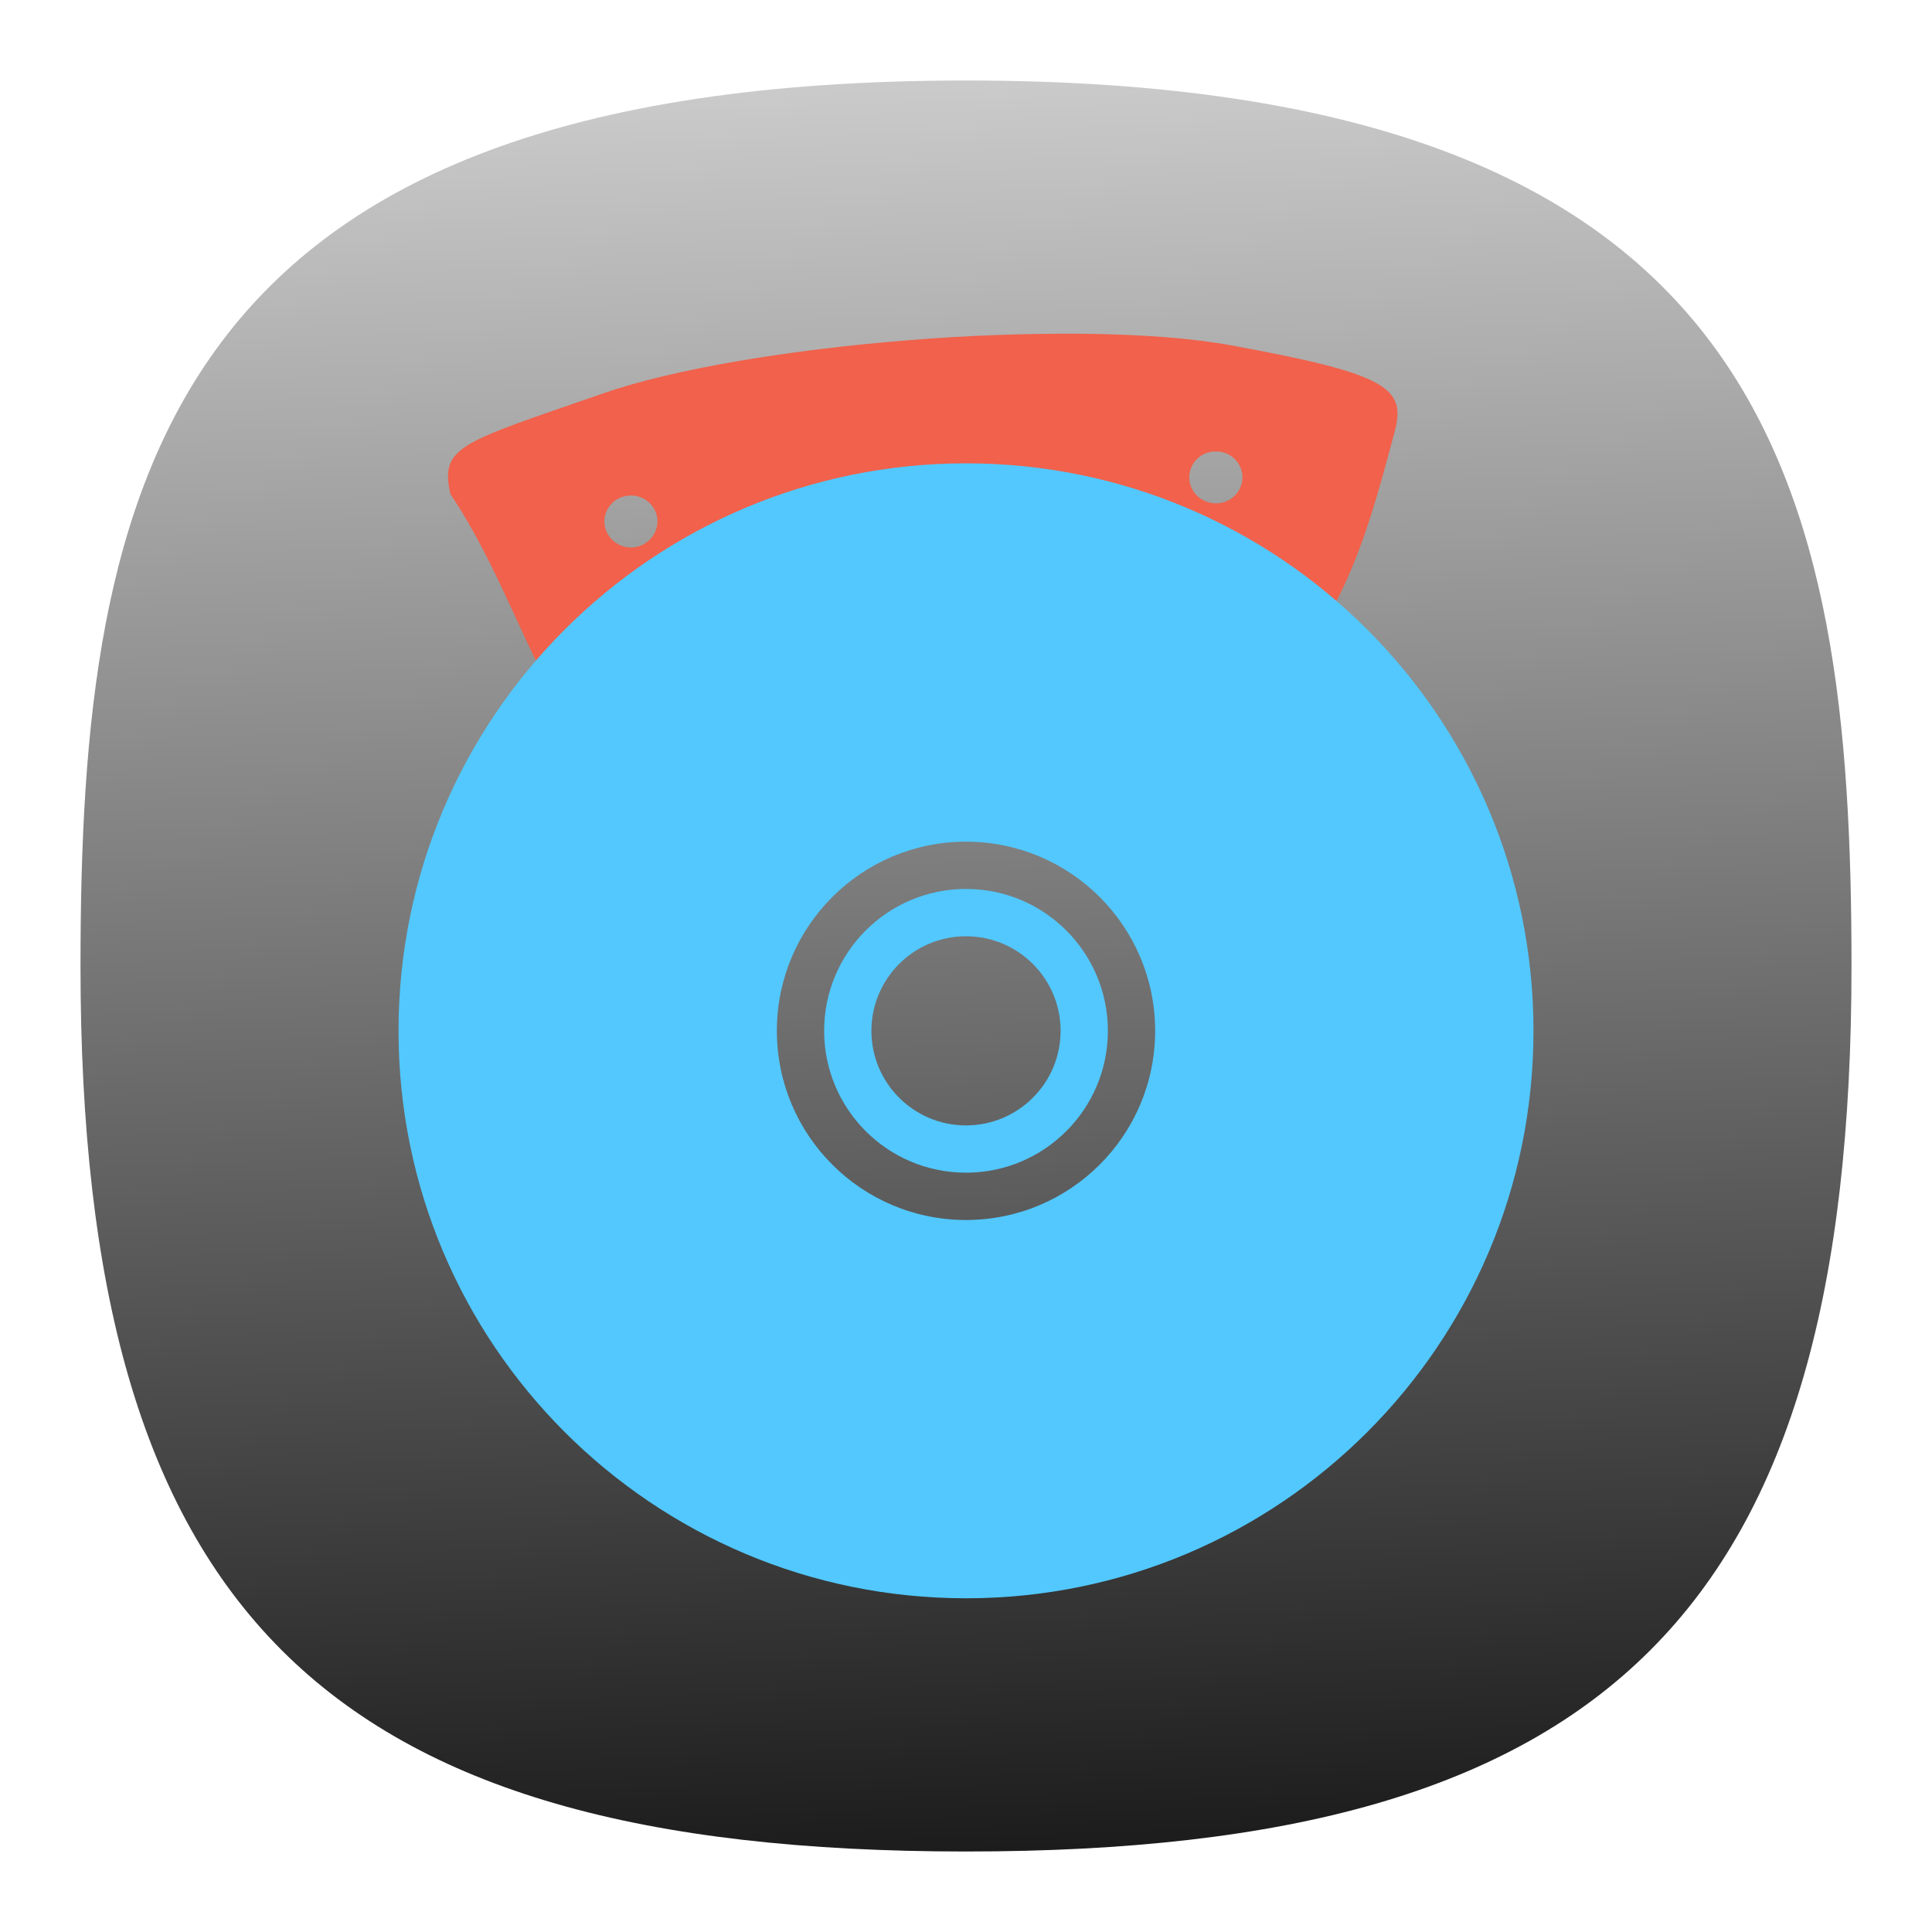
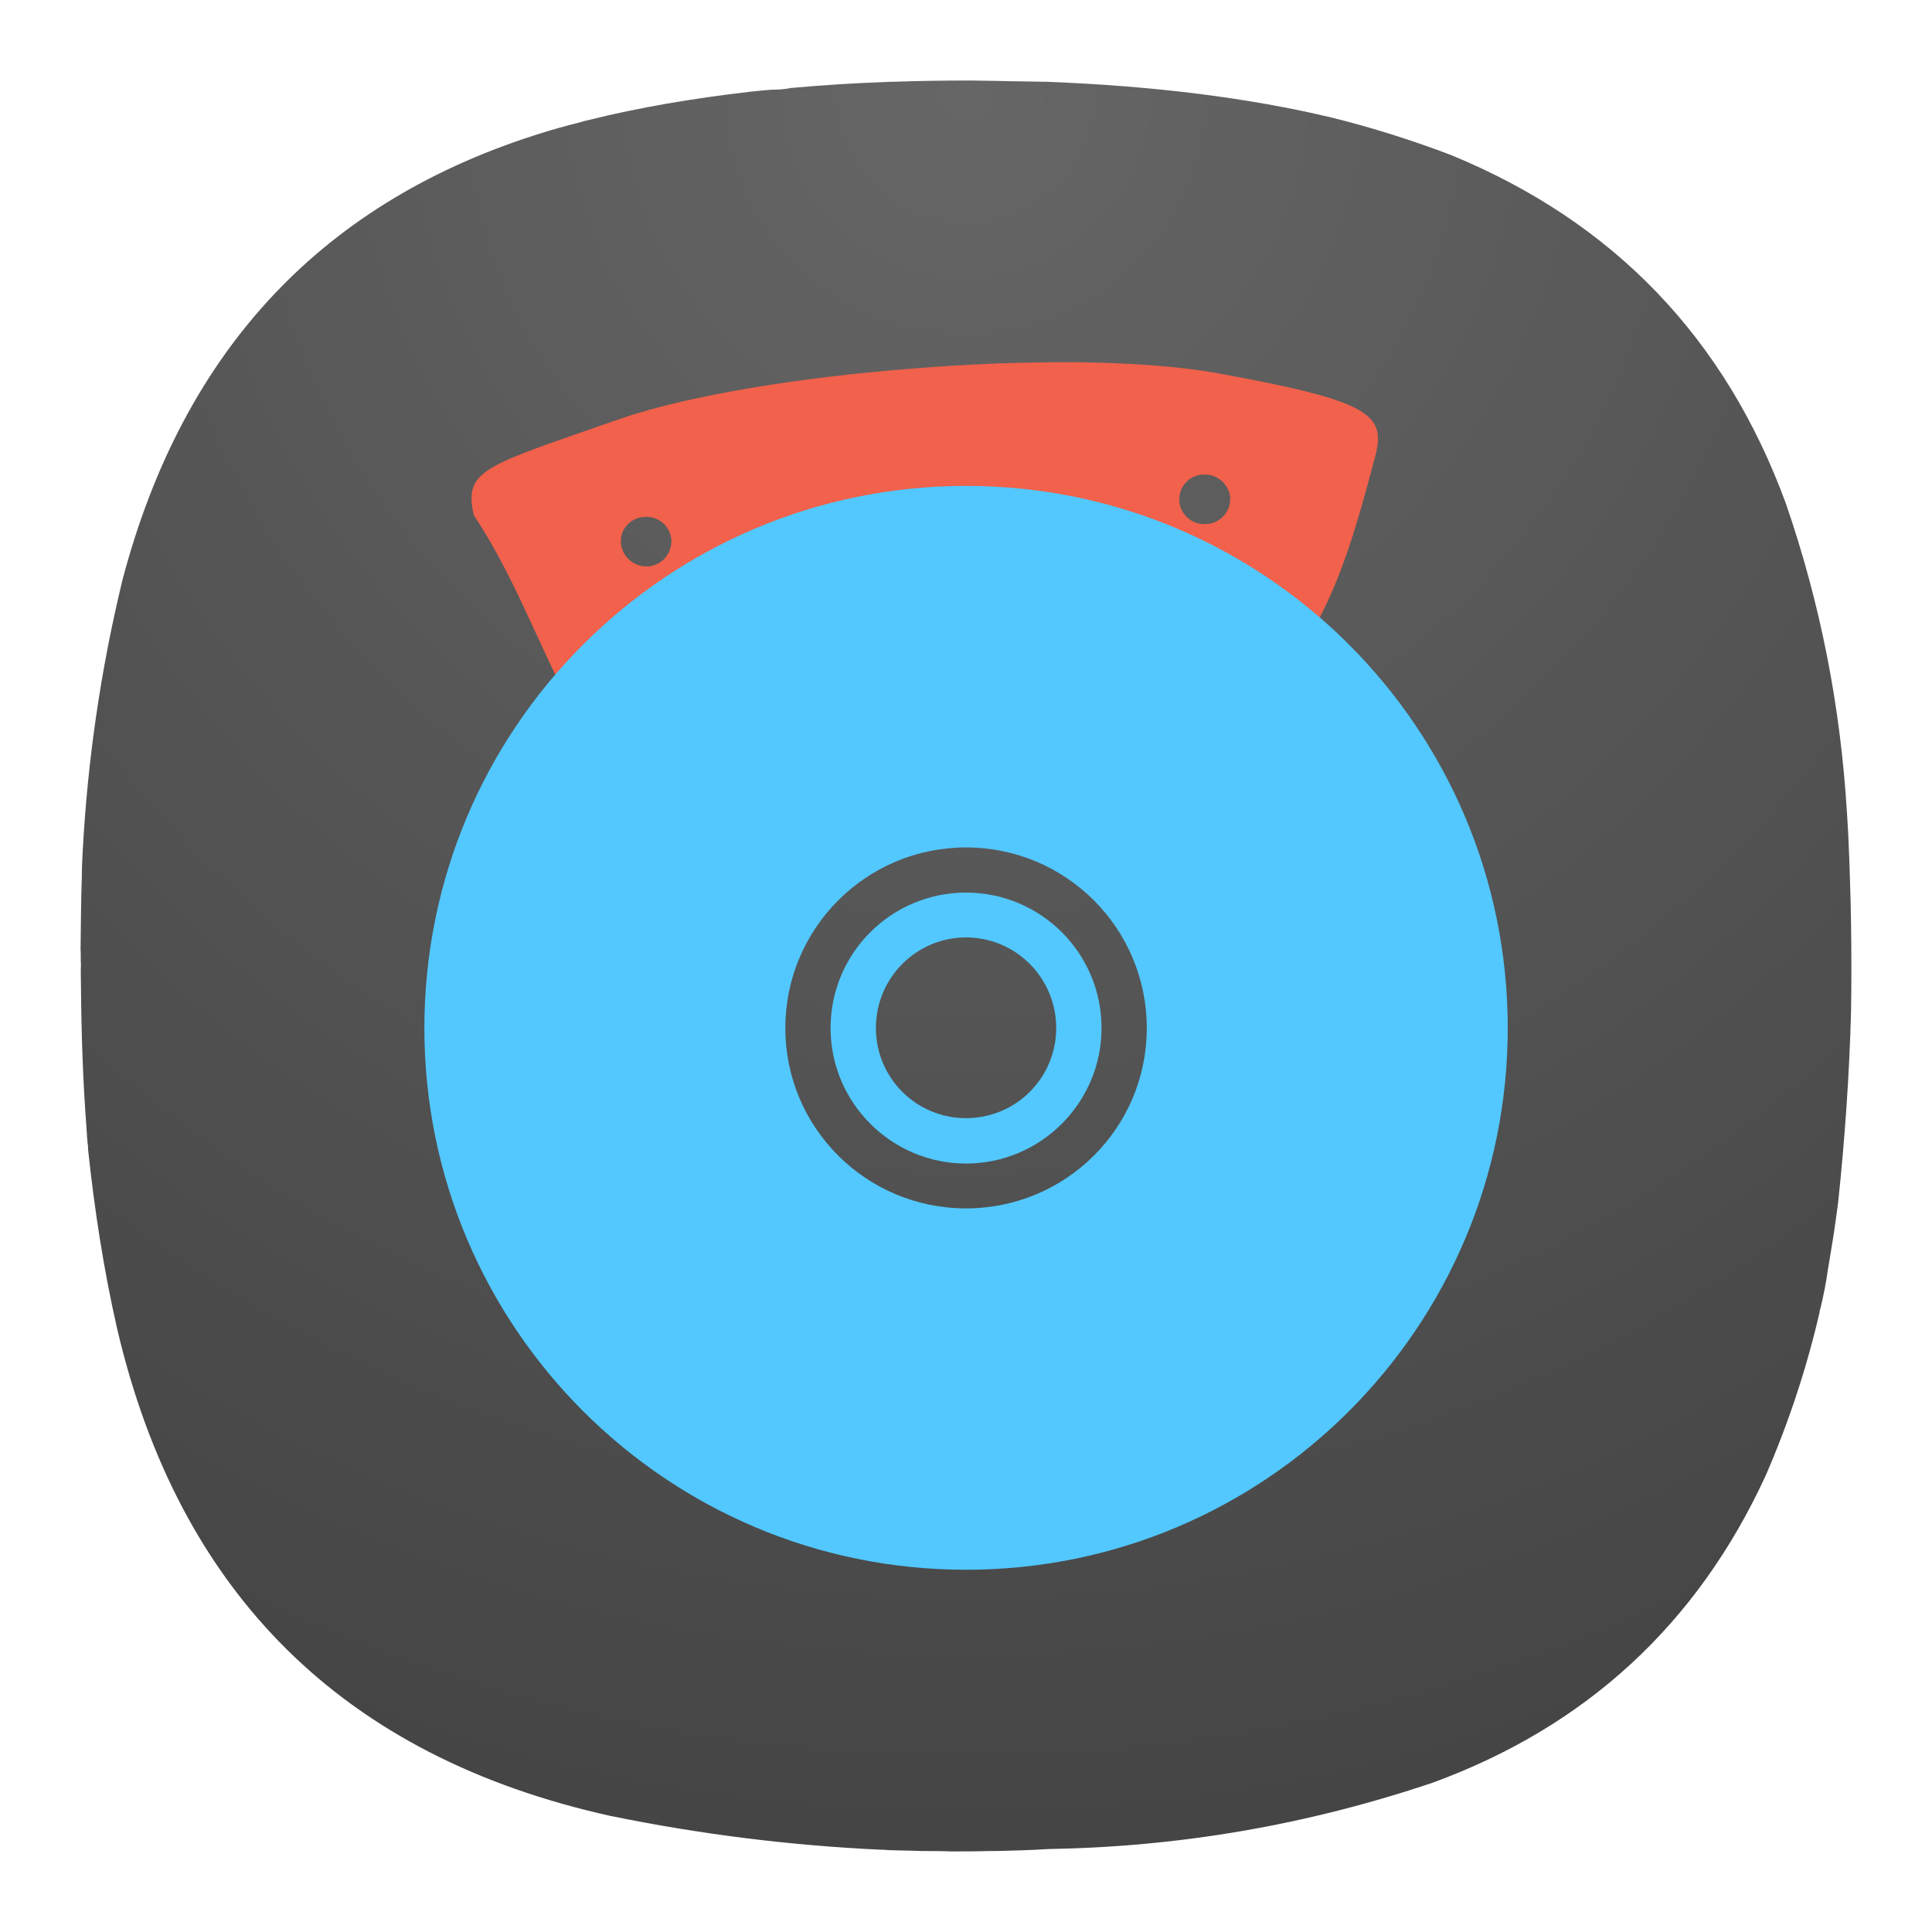
<svg xmlns="http://www.w3.org/2000/svg" xmlns:xlink="http://www.w3.org/1999/xlink" width="24" height="24" viewBox="0 0 24 24" fill="none" version="1.1" id="svg154" xml:space="preserve">
  <defs id="defs152">
-     <linearGradient id="linearGradient18037">
-       <stop style="stop-color:#1a1a1a;stop-opacity:1" offset="0" id="stop18033" />
-       <stop style="stop-color:#ffffff;stop-opacity:1" offset="1" id="stop18035" />
-     </linearGradient>
-     <linearGradient id="linearGradient1257">
-       <stop style="stop-color:#000000;stop-opacity:1;" offset="0" id="stop1255" />
-     </linearGradient>
-     <style type="text/css" id="current-color-scheme">
-       .ColorScheme-Text {
-         color:#31363b;
-       }
-       .ColorScheme-Background {
-         color:#eff0f1;
-       }
-       .ColorScheme-Highlight {
-         color:#3daee9;
-       }
-       .ColorScheme-ViewText {
-         color:#31363b;
-       }
-       .ColorScheme-ViewBackground {
-         color:#fcfcfc;
-       }
-       .ColorScheme-ViewHover {
-         color:#93cee9;
-       }
-       .ColorScheme-ViewFocus{
-         color:#3daee9;
-       }
-       .ColorScheme-ButtonText {
-         color:#31363b;
-       }
-       .ColorScheme-ButtonBackground {
-         color:#eff0f1;
-       }
-       .ColorScheme-ButtonHover {
-         color:#93cee9;
-       }
-       .ColorScheme-ButtonFocus{
-         color:#3daee9;
-       }
-       </style>
-     <style type="text/css" id="current-color-scheme-9">
-       .ColorScheme-Text {
-         color:#31363b;
-       }
-       .ColorScheme-Background {
-         color:#eff0f1;
-       }
-       .ColorScheme-Highlight {
-         color:#3daee9;
-       }
-       .ColorScheme-ViewText {
-         color:#31363b;
-       }
-       .ColorScheme-ViewBackground {
-         color:#fcfcfc;
-       }
-       .ColorScheme-ViewHover {
-         color:#93cee9;
-       }
-       .ColorScheme-ViewFocus{
-         color:#3daee9;
-       }
-       .ColorScheme-ButtonText {
-         color:#31363b;
-       }
-       .ColorScheme-ButtonBackground {
-         color:#eff0f1;
-       }
-       .ColorScheme-ButtonHover {
-         color:#93cee9;
-       }
-       .ColorScheme-ButtonFocus{
-         color:#3daee9;
-       }
-       </style>
-     <style type="text/css" id="current-color-scheme-2">
-       .ColorScheme-Text {
-         color:#31363b;
-       }
-       .ColorScheme-Background {
-         color:#eff0f1;
-       }
-       .ColorScheme-Highlight {
-         color:#3daee9;
-       }
-       .ColorScheme-ViewText {
-         color:#31363b;
-       }
-       .ColorScheme-ViewBackground {
-         color:#fcfcfc;
-       }
-       .ColorScheme-ViewHover {
-         color:#93cee9;
-       }
-       .ColorScheme-ViewFocus{
-         color:#3daee9;
-       }
-       .ColorScheme-ButtonText {
-         color:#31363b;
-       }
-       .ColorScheme-ButtonBackground {
-         color:#eff0f1;
-       }
-       .ColorScheme-ButtonHover {
-         color:#93cee9;
-       }
-       .ColorScheme-ButtonFocus{
-         color:#3daee9;
-       }
-       </style>
-     <style type="text/css" id="current-color-scheme-3">
-       .ColorScheme-Text {
-         color:#31363b;
-       }
-       .ColorScheme-Background {
-         color:#eff0f1;
-       }
-       .ColorScheme-Highlight {
-         color:#3daee9;
-       }
-       .ColorScheme-ViewText {
-         color:#31363b;
-       }
-       .ColorScheme-ViewBackground {
-         color:#fcfcfc;
-       }
-       .ColorScheme-ViewHover {
-         color:#93cee9;
-       }
-       .ColorScheme-ViewFocus{
-         color:#3daee9;
-       }
-       .ColorScheme-ButtonText {
-         color:#31363b;
-       }
-       .ColorScheme-ButtonBackground {
-         color:#eff0f1;
-       }
-       .ColorScheme-ButtonHover {
-         color:#93cee9;
-       }
-       .ColorScheme-ButtonFocus{
-         color:#3daee9;
-       }
-       </style>
-     <style type="text/css" id="current-color-scheme-97">
-       .ColorScheme-Text {
-         color:#31363b;
-       }
-       .ColorScheme-Background {
-         color:#eff0f1;
-       }
-       .ColorScheme-Highlight {
-         color:#3daee9;
-       }
-       .ColorScheme-ViewText {
-         color:#31363b;
-       }
-       .ColorScheme-ViewBackground {
-         color:#fcfcfc;
-       }
-       .ColorScheme-ViewHover {
-         color:#93cee9;
-       }
-       .ColorScheme-ViewFocus{
-         color:#3daee9;
-       }
-       .ColorScheme-ButtonText {
-         color:#31363b;
-       }
-       .ColorScheme-ButtonBackground {
-         color:#eff0f1;
-       }
-       .ColorScheme-ButtonHover {
-         color:#93cee9;
-       }
-       .ColorScheme-ButtonFocus{
-         color:#3daee9;
-       }
-       </style>
-     <linearGradient xlink:href="#linearGradient18037" id="linearGradient18039" x1="51.712" y1="96.007" x2="47.554" y2="-22.052" gradientUnits="userSpaceOnUse" gradientTransform="matrix(0.2444444,0,0,0.2444444,-0.2222222,-0.2222222)" />
+     <radialGradient id="radialGradient1281" cx="0" cy="0" r="1" gradientUnits="userSpaceOnUse" gradientTransform="matrix(0,22,-22,0,12,1)">
+       <stop stop-color="#8FC8FF" id="stop1277" offset="0" style="stop-color:#666666;stop-opacity:1;" />
+       <stop offset="1" stop-color="#0056A8" id="stop1279" style="stop-color:#454545;stop-opacity:1;" />
+     </radialGradient>
+     <radialGradient id="paint0_radial_29_23" cx="0" cy="0" r="1" gradientUnits="userSpaceOnUse" gradientTransform="matrix(0,22,-22,0,12,1)">
+       <stop stop-color="#8FC8FF" id="stop147" offset="0" style="stop-color:#f6f6f6;stop-opacity:1;" />
+       <stop offset="1" stop-color="#0056A8" id="stop149" style="stop-color:#cfcfcf;stop-opacity:1;" />
+     </radialGradient>
+     <radialGradient id="paint0_radial_10_2" cx="0" cy="0" r="1" gradientUnits="userSpaceOnUse" gradientTransform="matrix(-10.99996,21.99997,-21.99997,-10.99996,17.5,1)" xlink:href="#paint0_radial_29_23">
+       <stop stop-color="#777777" id="stop2847" />
+       <stop offset="1" stop-color="#222222" id="stop2849" />
+     </radialGradient>
+     <radialGradient id="paint0_radial_1_42" cx="0" cy="0" r="1" gradientUnits="userSpaceOnUse" gradientTransform="matrix(0,11,-11,0,32,1)">
+       <stop stop-color="#777777" id="stop2" />
+       <stop offset="1" stop-color="#444444" id="stop3" />
+     </radialGradient>
+     <radialGradient fx="0.179" fy="-1.748" cx="0.179" cy="-1.748" r="1" gradientUnits="userSpaceOnUse" gradientTransform="matrix(0,16.5109,-16.50125,0,-19.85108,-2.218255)" spreadMethod="pad" id="radialGradient2">
+       <stop style="stop-opacity:1;stop-color:#666666" offset="0" id="stop1" />
+       <stop style="stop-opacity:1;stop-color:#454545" offset="1" id="stop2-3" />
+     </radialGradient>
+     <radialGradient fx="0.179" fy="-1.748" cx="0.179" cy="-1.748" r="1" gradientUnits="userSpaceOnUse" gradientTransform="matrix(0,22.01453,-22.00166,0,7.531891,-2.957673)" spreadMethod="pad" id="radialGradient2-7">
+       <stop style="stop-opacity:1;stop-color:#666666" offset="0" id="stop1-5" />
+       <stop style="stop-opacity:1;stop-color:#454545" offset="1" id="stop2-3-3" />
+     </radialGradient>
  </defs>
-   <path d="M 12,1 C 2,1 1,6 1,12 1,20 4,23 12,23 20,23 23,20 23,12 23,6 22,1 12,1 Z" id="path6" style="font-variation-settings:normal;display:inline;opacity:1;vector-effect:none;fill:url(#linearGradient18039);fill-opacity:1;stroke-width:1.116;stroke-linecap:butt;stroke-linejoin:miter;stroke-miterlimit:4;stroke-dasharray:none;stroke-dashoffset:0;stroke-opacity:1;-inkscape-stroke:none;stop-color:#000000;stop-opacity:1" />
-   <g id="g14094" transform="matrix(0.1950741,0,0,0.1950741,-119.8429,-39.87989)">
-     <path d="m 683.465,225.69 a 124.899,124.899 0 0 0 -11.184,0.404 c -7.632,0.601 -15.098,1.841 -19.564,3.404 -8.953,3.121 -10.389,3.316 -9.689,6.399 3.094,4.605 4.684,9.791 7.539,14.547 0.838,0.61 1.829,0.942 3.266,0.332 11.871,-4.612 24.153,-6.868 41.3,-2.934 4.766,-3.049 6.663,-10.895 8.009,-15.855 0.75,-2.81 -0.253,-3.709 -10.401,-5.561 -2.536,-0.465 -5.748,-0.691 -9.274,-0.736 z m 8.169,7.498 0.011,0.005 a 1.662,1.662 0 0 1 1.818,1.509 1.671,1.671 0 0 1 -1.554,1.782 c -0.931,0.068 -1.762,-0.617 -1.829,-1.527 a 1.671,1.671 0 0 1 1.554,-1.773 z m -37.244,2.812 a 1.674,1.674 0 0 1 1.823,1.509 1.683,1.683 0 0 1 -1.558,1.782 1.685,1.685 0 0 1 -1.818,-1.52 1.656,1.656 0 0 1 1.554,-1.773" fill="#f1614b" id="path14074" style="stroke-width:2.259" />
-     <path d="m 675.861,233.94 a 36.137,36.137 0 0 0 -36.137,36.137 36.137,36.137 0 0 0 36.137,36.137 36.137,36.137 0 0 0 36.137,-36.137 36.137,36.137 0 0 0 -36.137,-36.137 z m 0,24.092 a 12.045,12.045 0 0 1 12.045,12.045 12.045,12.045 0 0 1 -12.045,12.047 12.045,12.045 0 0 1 -12.045,-12.047 12.045,12.045 0 0 1 12.045,-12.045 z m 0,3.011 a 9.034,9.034 0 0 0 -9.034,9.034 9.034,9.034 0 0 0 9.034,9.034 9.034,9.034 0 0 0 9.034,-9.034 9.034,9.034 0 0 0 -9.034,-9.034 z m 0,3.013 a 6.024,6.024 0 0 1 6.024,6.021 6.024,6.024 0 0 1 -6.024,6.024 6.024,6.024 0 0 1 -6.024,-6.024 6.024,6.024 0 0 1 6.024,-6.021 z" fill="#52c8ff" id="path14076" style="stroke-width:2.259" />
+   <g id="layer4" style="display:inline">
+     <rect style="display:inline;fill:#3947be;fill-opacity:1;stroke-width:22.687;paint-order:markers stroke fill" id="rect7816" width="2" height="2" x="12" y="-3" rx="0" ry="0" />
+     <rect style="display:inline;fill:#6c7ad8;fill-opacity:1;stroke-width:22.687;paint-order:markers stroke fill" id="rect7820" width="2" height="2" x="9" y="-3" rx="0" ry="0" />
+     <rect style="display:inline;fill:#33cc33;fill-opacity:1;stroke-width:22.687;paint-order:markers stroke fill" id="rect7814" width="2" height="2" x="6" y="-3" rx="0" ry="0" />
+     <rect style="display:inline;fill:#ffc328;fill-opacity:1;stroke-width:22.687;paint-order:markers stroke fill" id="rect7824" width="2" height="2" x="3" y="-3" rx="0" ry="0" />
+     <rect style="display:inline;fill:#cc5e55;fill-opacity:1;stroke-width:22.687;paint-order:markers stroke fill" id="rect7822" width="2" height="2" x="0" y="-3" rx="0" ry="0" />
+     <rect style="display:inline;fill:#0bb1cb;fill-opacity:1;stroke-width:22.687;paint-order:markers stroke fill" id="rect3087" width="2" height="2" x="-3" y="12" rx="0" ry="0" />
+     <rect style="display:inline;fill:#2a92c9;fill-opacity:1;stroke-width:22.687;paint-order:markers stroke fill" id="rect3085" width="2" height="2" x="-3" y="9" rx="0" ry="0" />
+     <rect style="display:inline;fill:#006699;fill-opacity:1;stroke-width:22.687;paint-order:markers stroke fill" id="rect3089" width="2" height="2" x="-3" y="6" rx="0" ry="0" />
+     <rect style="display:inline;fill:#002a44;fill-opacity:1;stroke-width:22.687;paint-order:markers stroke fill" id="rect3083" width="2" height="2" x="-3" y="3" rx="0" ry="0" />
+     <rect style="display:inline;fill:#2c2d3d;fill-opacity:1;stroke-width:22.687;paint-order:markers stroke fill" id="rect3456" width="2" height="2" x="-3" y="-3.8146973e-06" rx="0" ry="0" />
+     <rect style="display:inline;fill:#16171c;fill-opacity:1;stroke-width:22.687;paint-order:markers stroke fill" id="rect3091" width="2" height="2" x="-3" y="-3" rx="0" ry="0" />
  </g>
+   <g id="g2" transform="translate(-33.99929,3.0515e-5)">
+     <path id="path2" d="m 46.047,1 c -0.317,0 -0.64,0.005 -0.959,0.016 -0.009,0 -0.015,0 -0.025,0 -0.432,0.015 -0.844,0.041 -1.24,0.077 -0.073,0.016 -0.151,0.021 -0.229,0.021 -0.088,0.005 -0.181,0.016 -0.271,0.025 -0.729,0.084 -1.396,0.199 -2,0.349 -0.077,0.016 -0.145,0.041 -0.219,0.057 -0.12,0.032 -0.235,0.063 -0.349,0.099 C 38.021,2.484 36.276,4.339 35.521,7.203 35.251,8.317 35.088,9.437 35.027,10.568 35.021,10.677 35.016,10.781 35.016,10.885 35.005,11.183 35.005,11.484 35,11.787 c 0.005,0.068 0,0.135 0.005,0.203 -0.005,0.084 0,0.161 0,0.245 0.005,0.62 0.025,1.208 0.068,1.765 0.005,0.083 0.009,0.161 0.02,0.245 0,0.009 0,0.02 0,0.031 0.079,0.745 0.193,1.489 0.36,2.224 0.771,3.303 2.817,5.323 6.125,6.057 1.119,0.229 2.239,0.369 3.369,0.421 0.031,0 0.057,0 0.088,0.005 0.141,0.005 0.276,0.005 0.417,0.011 0.12,0 0.24,0 0.364,0.005 0.156,0 0.308,0 0.464,-0.005 0.021,0 0.041,0 0.063,0 0.011,0 0.02,0 0.031,0 0.219,-0.005 0.437,-0.011 0.656,-0.025 1.636,-0.027 3.22,-0.303 4.767,-0.824 1.905,-0.697 3.285,-1.968 4.135,-3.812 0.287,-0.661 0.511,-1.339 0.672,-2.036 0,-0.005 0,-0.005 0,-0.011 0.027,-0.099 0.047,-0.199 0.068,-0.303 0,-0.011 0,-0.02 0.005,-0.031 0.016,-0.079 0.025,-0.167 0.041,-0.251 0.031,-0.187 0.063,-0.375 0.088,-0.563 0.011,-0.067 0.016,-0.129 0.027,-0.197 0.084,-0.797 0.14,-1.588 0.161,-2.391 0.005,-0.349 0.005,-0.703 0,-1.052 0,-0.088 -0.005,-0.172 -0.005,-0.26 -0.011,-0.38 -0.02,-0.767 -0.047,-1.152 -0.079,-1.307 -0.328,-2.583 -0.755,-3.823 C 55.437,4.208 54.052,2.76 52.027,1.927 51.536,1.74 51.041,1.584 50.536,1.459 49.527,1.219 48.355,1.068 47,1.016 46.792,1.011 46.584,1.011 46.375,1.005 c -0.109,0 -0.213,-0.005 -0.328,-0.005 z" style="fill:url(#radialGradient2-7);stroke:none;stroke-width:1.333" />
+     <path id="path3" d="m 47.416,4.5 c -0.697,-0.005 -1.389,0.021 -2.083,0.079 -1.421,0.109 -2.812,0.339 -3.645,0.629 -1.667,0.584 -1.933,0.62 -1.803,1.193 0.573,0.859 0.869,1.823 1.401,2.708 0.156,0.115 0.344,0.177 0.609,0.063 2.213,-0.86 4.5,-1.276 7.692,-0.547 0.891,-0.568 1.245,-2.027 1.495,-2.953 0.136,-0.521 -0.047,-0.688 -1.937,-1.032 -0.473,-0.088 -1.072,-0.129 -1.729,-0.14 z m 1.521,1.396 h 0.005 c 0.167,-0.016 0.323,0.115 0.339,0.281 0.011,0.172 -0.12,0.323 -0.292,0.333 -0.172,0.016 -0.328,-0.115 -0.339,-0.281 -0.015,-0.172 0.115,-0.323 0.287,-0.333 z M 42,6.421 c 0.172,-0.015 0.323,0.109 0.339,0.281 C 42.349,6.875 42.224,7.021 42.052,7.036 41.88,7.047 41.729,6.921 41.713,6.749 41.697,6.579 41.828,6.432 42,6.421" style="fill:#f1614b;fill-opacity:1;fill-rule:nonzero;stroke:none;stroke-width:1.333" />
+     <path id="path4" d="m 46,6.036 c -3.719,0 -6.729,3.016 -6.729,6.735 C 39.271,16.484 42.281,19.5 46,19.5 c 3.719,0 6.729,-3.016 6.729,-6.729 0,-3.719 -3.011,-6.735 -6.729,-6.735 z m 0,4.491 c 1.24,0 2.245,1.004 2.245,2.244 0,1.24 -1.005,2.24 -2.245,2.24 -1.24,0 -2.245,-1 -2.245,-2.24 0,-1.24 1.005,-2.244 2.245,-2.244 z M 46,11.088 c -0.927,0 -1.683,0.751 -1.683,1.683 0,0.927 0.756,1.683 1.683,1.683 0.927,0 1.683,-0.756 1.683,-1.683 0,-0.932 -0.756,-1.683 -1.683,-1.683 z m 0,0.557 c 0.62,0 1.12,0.505 1.12,1.125 0,0.62 -0.5,1.12 -1.12,1.12 -0.62,0 -1.12,-0.5 -1.12,-1.12 0,-0.62 0.5,-1.125 1.12,-1.125 z" style="fill:#52c8ff;fill-opacity:1;fill-rule:nonzero;stroke:none;stroke-width:1.333" />
+   </g>
+   <g id="g1-6" transform="translate(34)" />
</svg>
